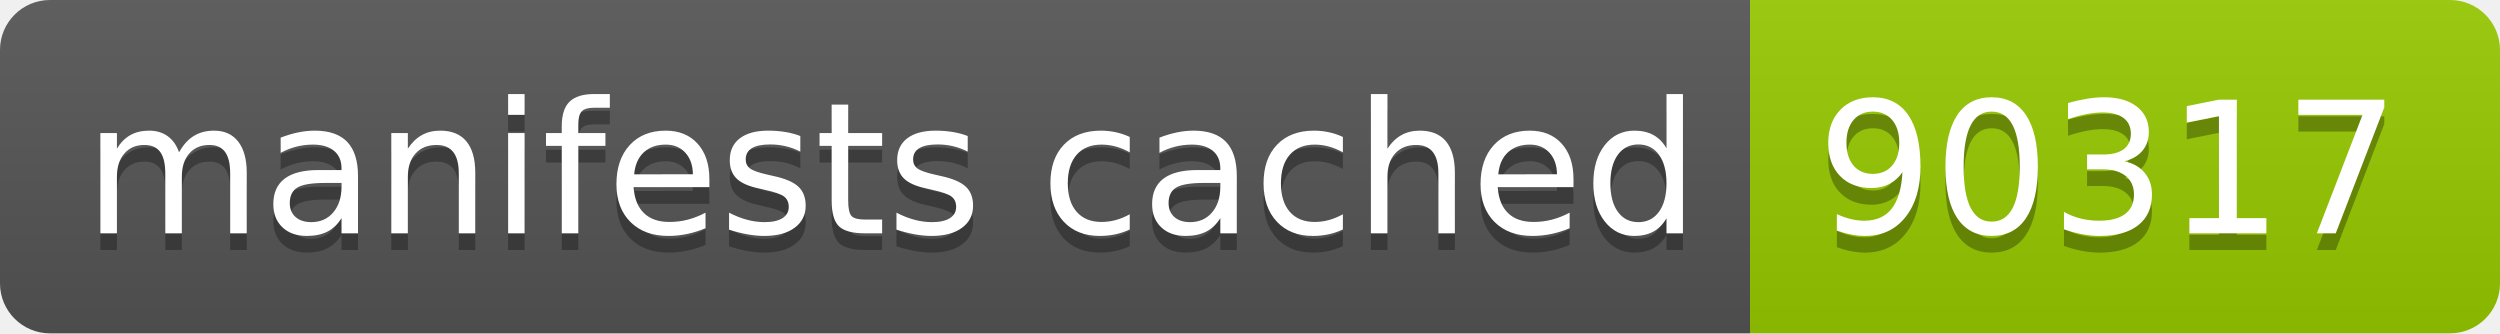
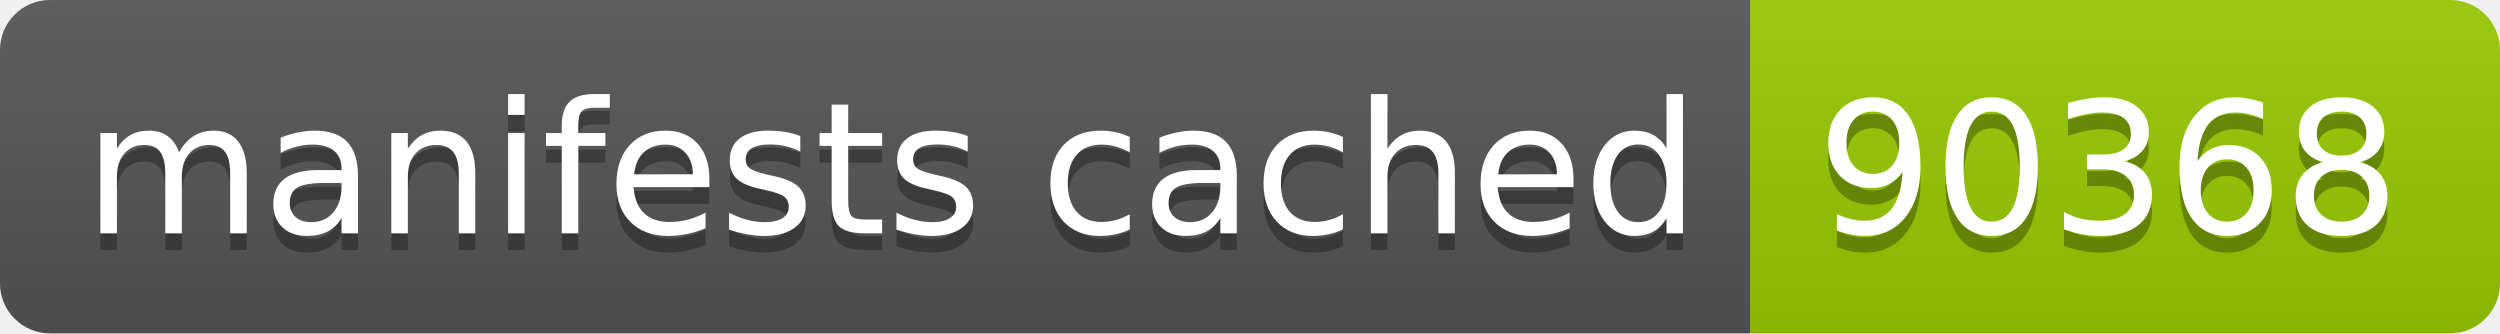
- <svg xmlns="http://www.w3.org/2000/svg" width="150" height="20" role="img" aria-label="manifests cached: 90317">
+ <svg xmlns="http://www.w3.org/2000/svg" width="150" height="20" role="img" aria-label="manifests cached: 90368">
  <linearGradient id="s" x2="0" y2="100%">
    <stop offset="0" stop-color="#bbb" stop-opacity=".1" />
    <stop offset="1" stop-opacity=".1" />
  </linearGradient>
  <clipPath id="r">
    <rect width="150" height="20" rx="3" fill="#fff" />
  </clipPath>
  <g clip-path="url(#r)">
    <rect width="105" height="20" fill="#555" />
    <rect x="105" width="45" height="20" fill="#97ca00" />
    <rect width="150" height="20" fill="url(#s)" />
  </g>
  <g fill="#fff" text-anchor="middle" font-family="Verdana,Geneva,DejaVu Sans,sans-serif" text-rendering="geometricPrecision" font-size="110">
    <text aria-hidden="true" x="535" y="150" fill="#010101" fill-opacity=".3" transform="scale(.1)" textLength="950">manifests cached</text>
    <text x="535" y="140" transform="scale(.1)" fill="#fff" textLength="950">manifests cached</text>
-     <text aria-hidden="true" x="1265" y="150" fill="#010101" fill-opacity=".3" transform="scale(.1)" textLength="350">90317</text>
-     <text x="1265" y="140" transform="scale(.1)" fill="#fff" textLength="350">90317</text>
+     <text aria-hidden="true" x="1265" y="150" fill="#010101" fill-opacity=".3" transform="scale(.1)" textLength="350">90368</text>
+     <text x="1265" y="140" transform="scale(.1)" fill="#fff" textLength="350">90368</text>
  </g>
</svg>
